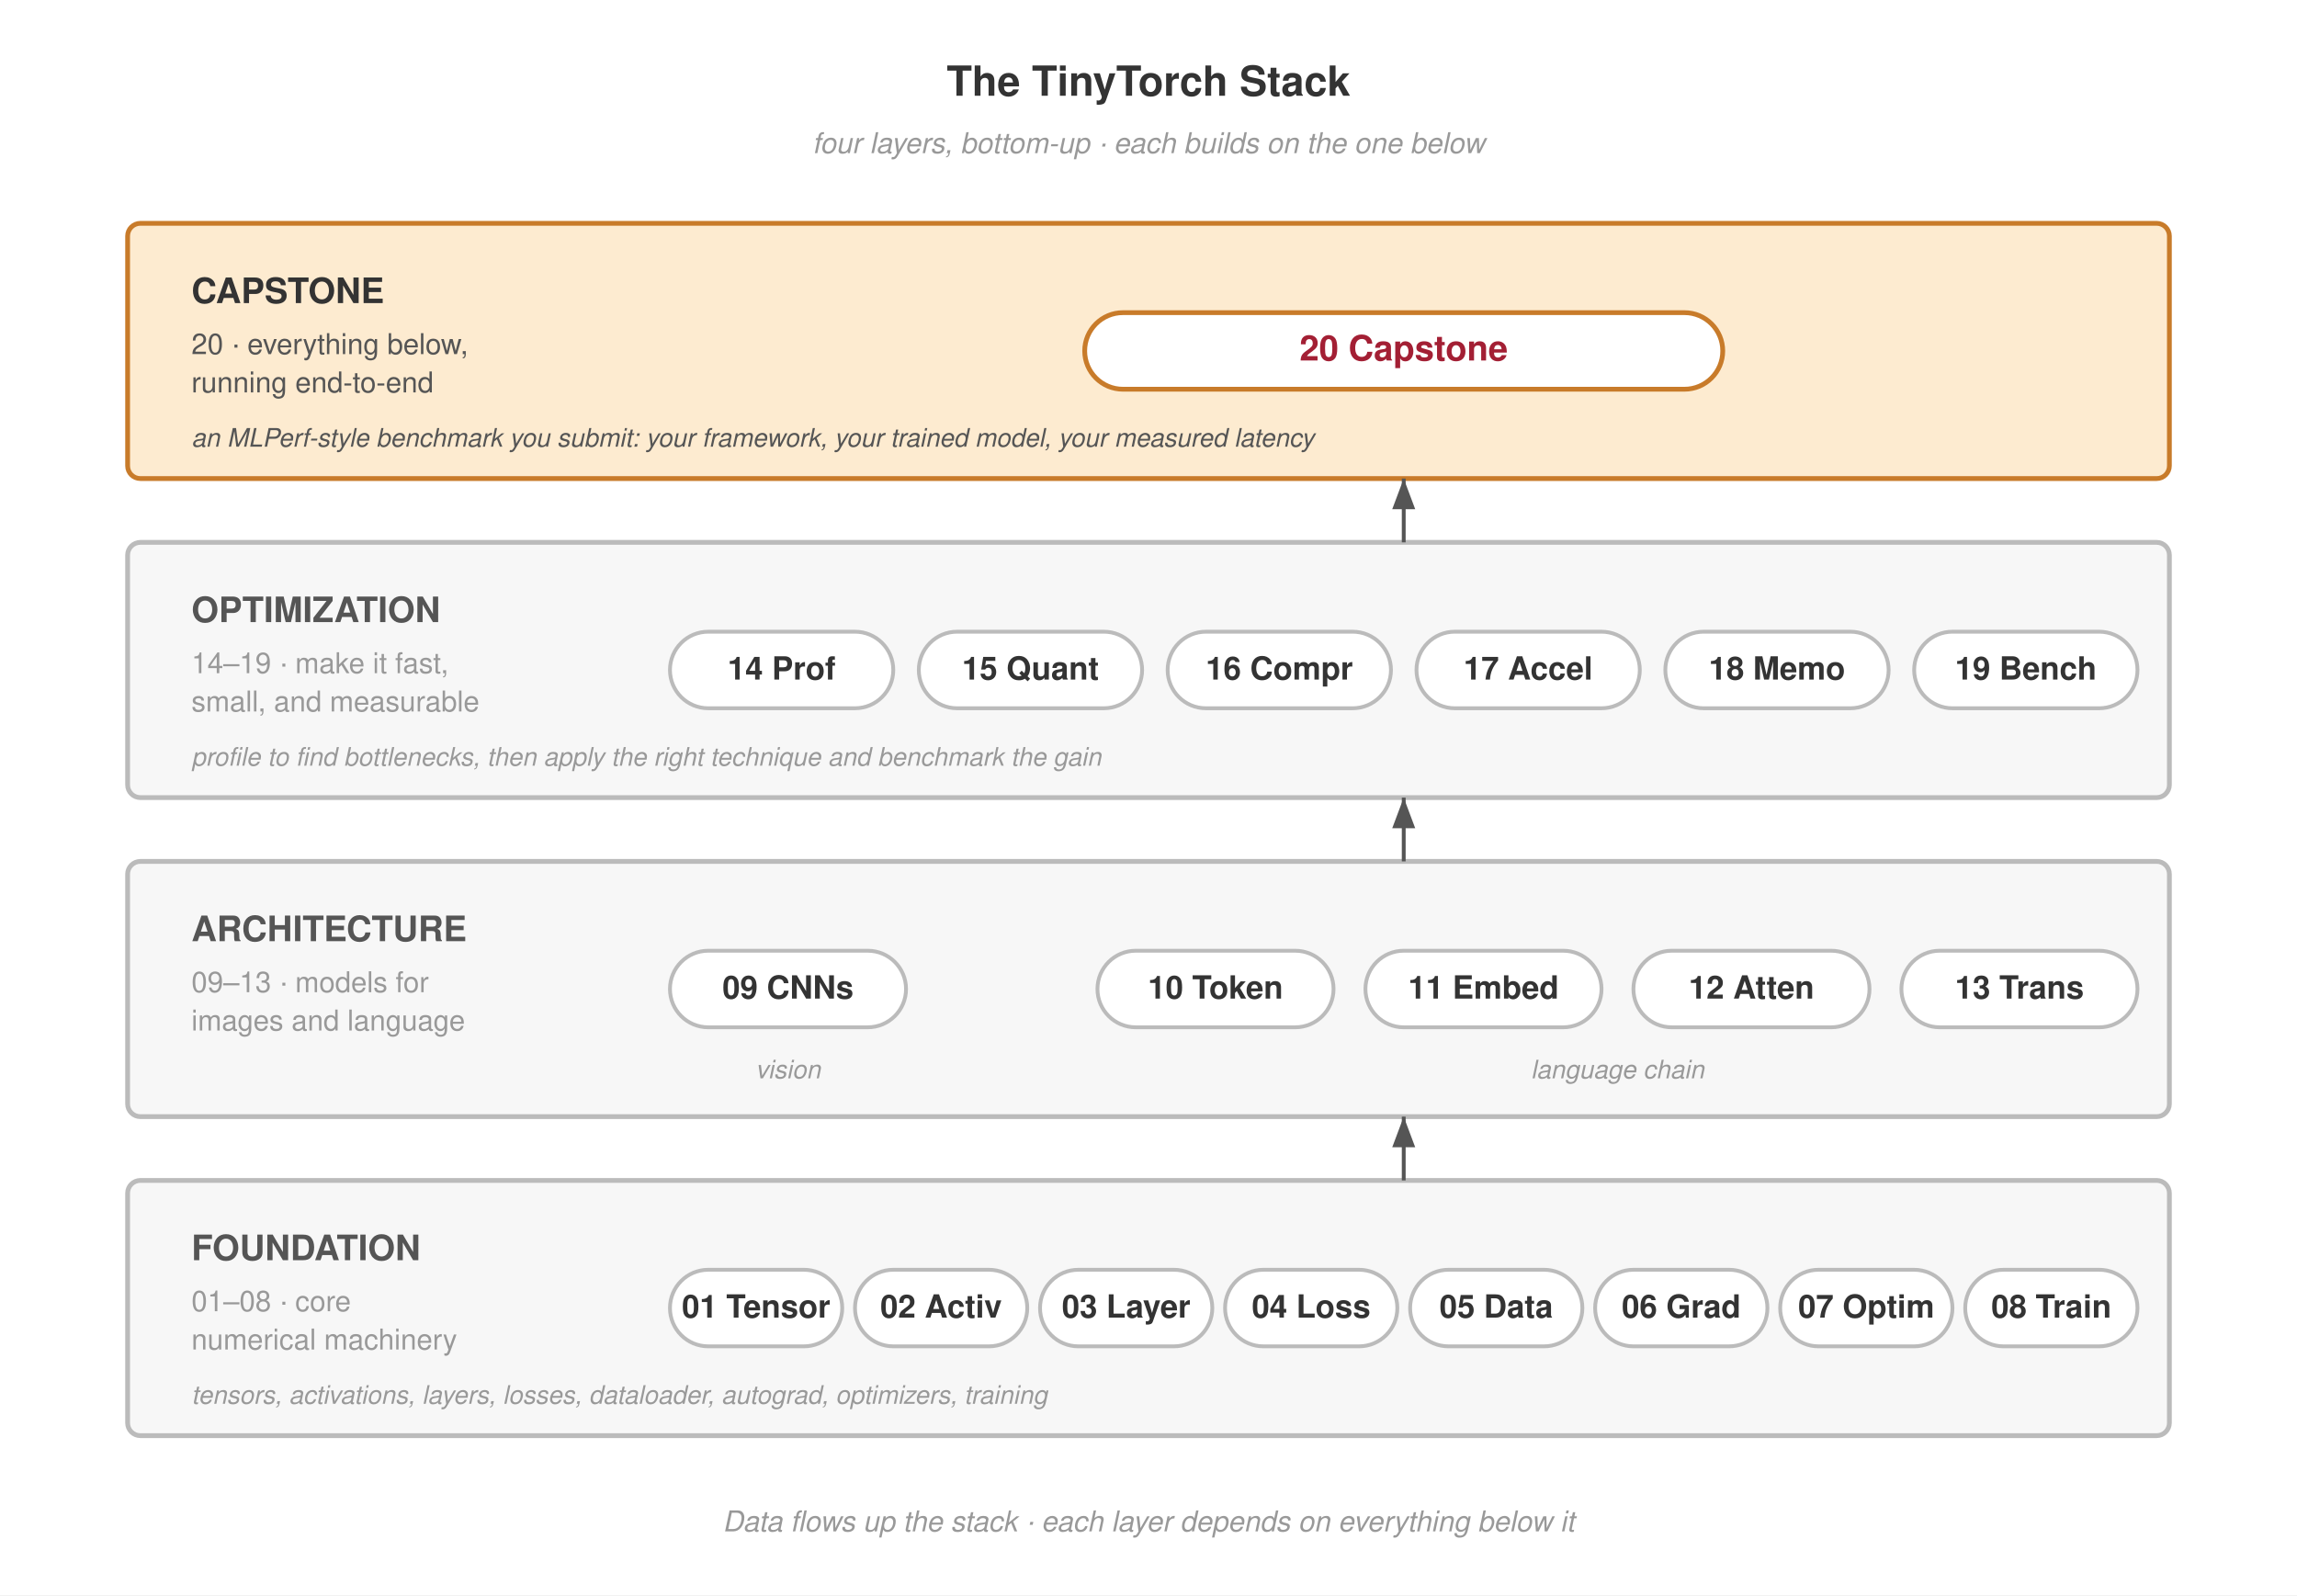
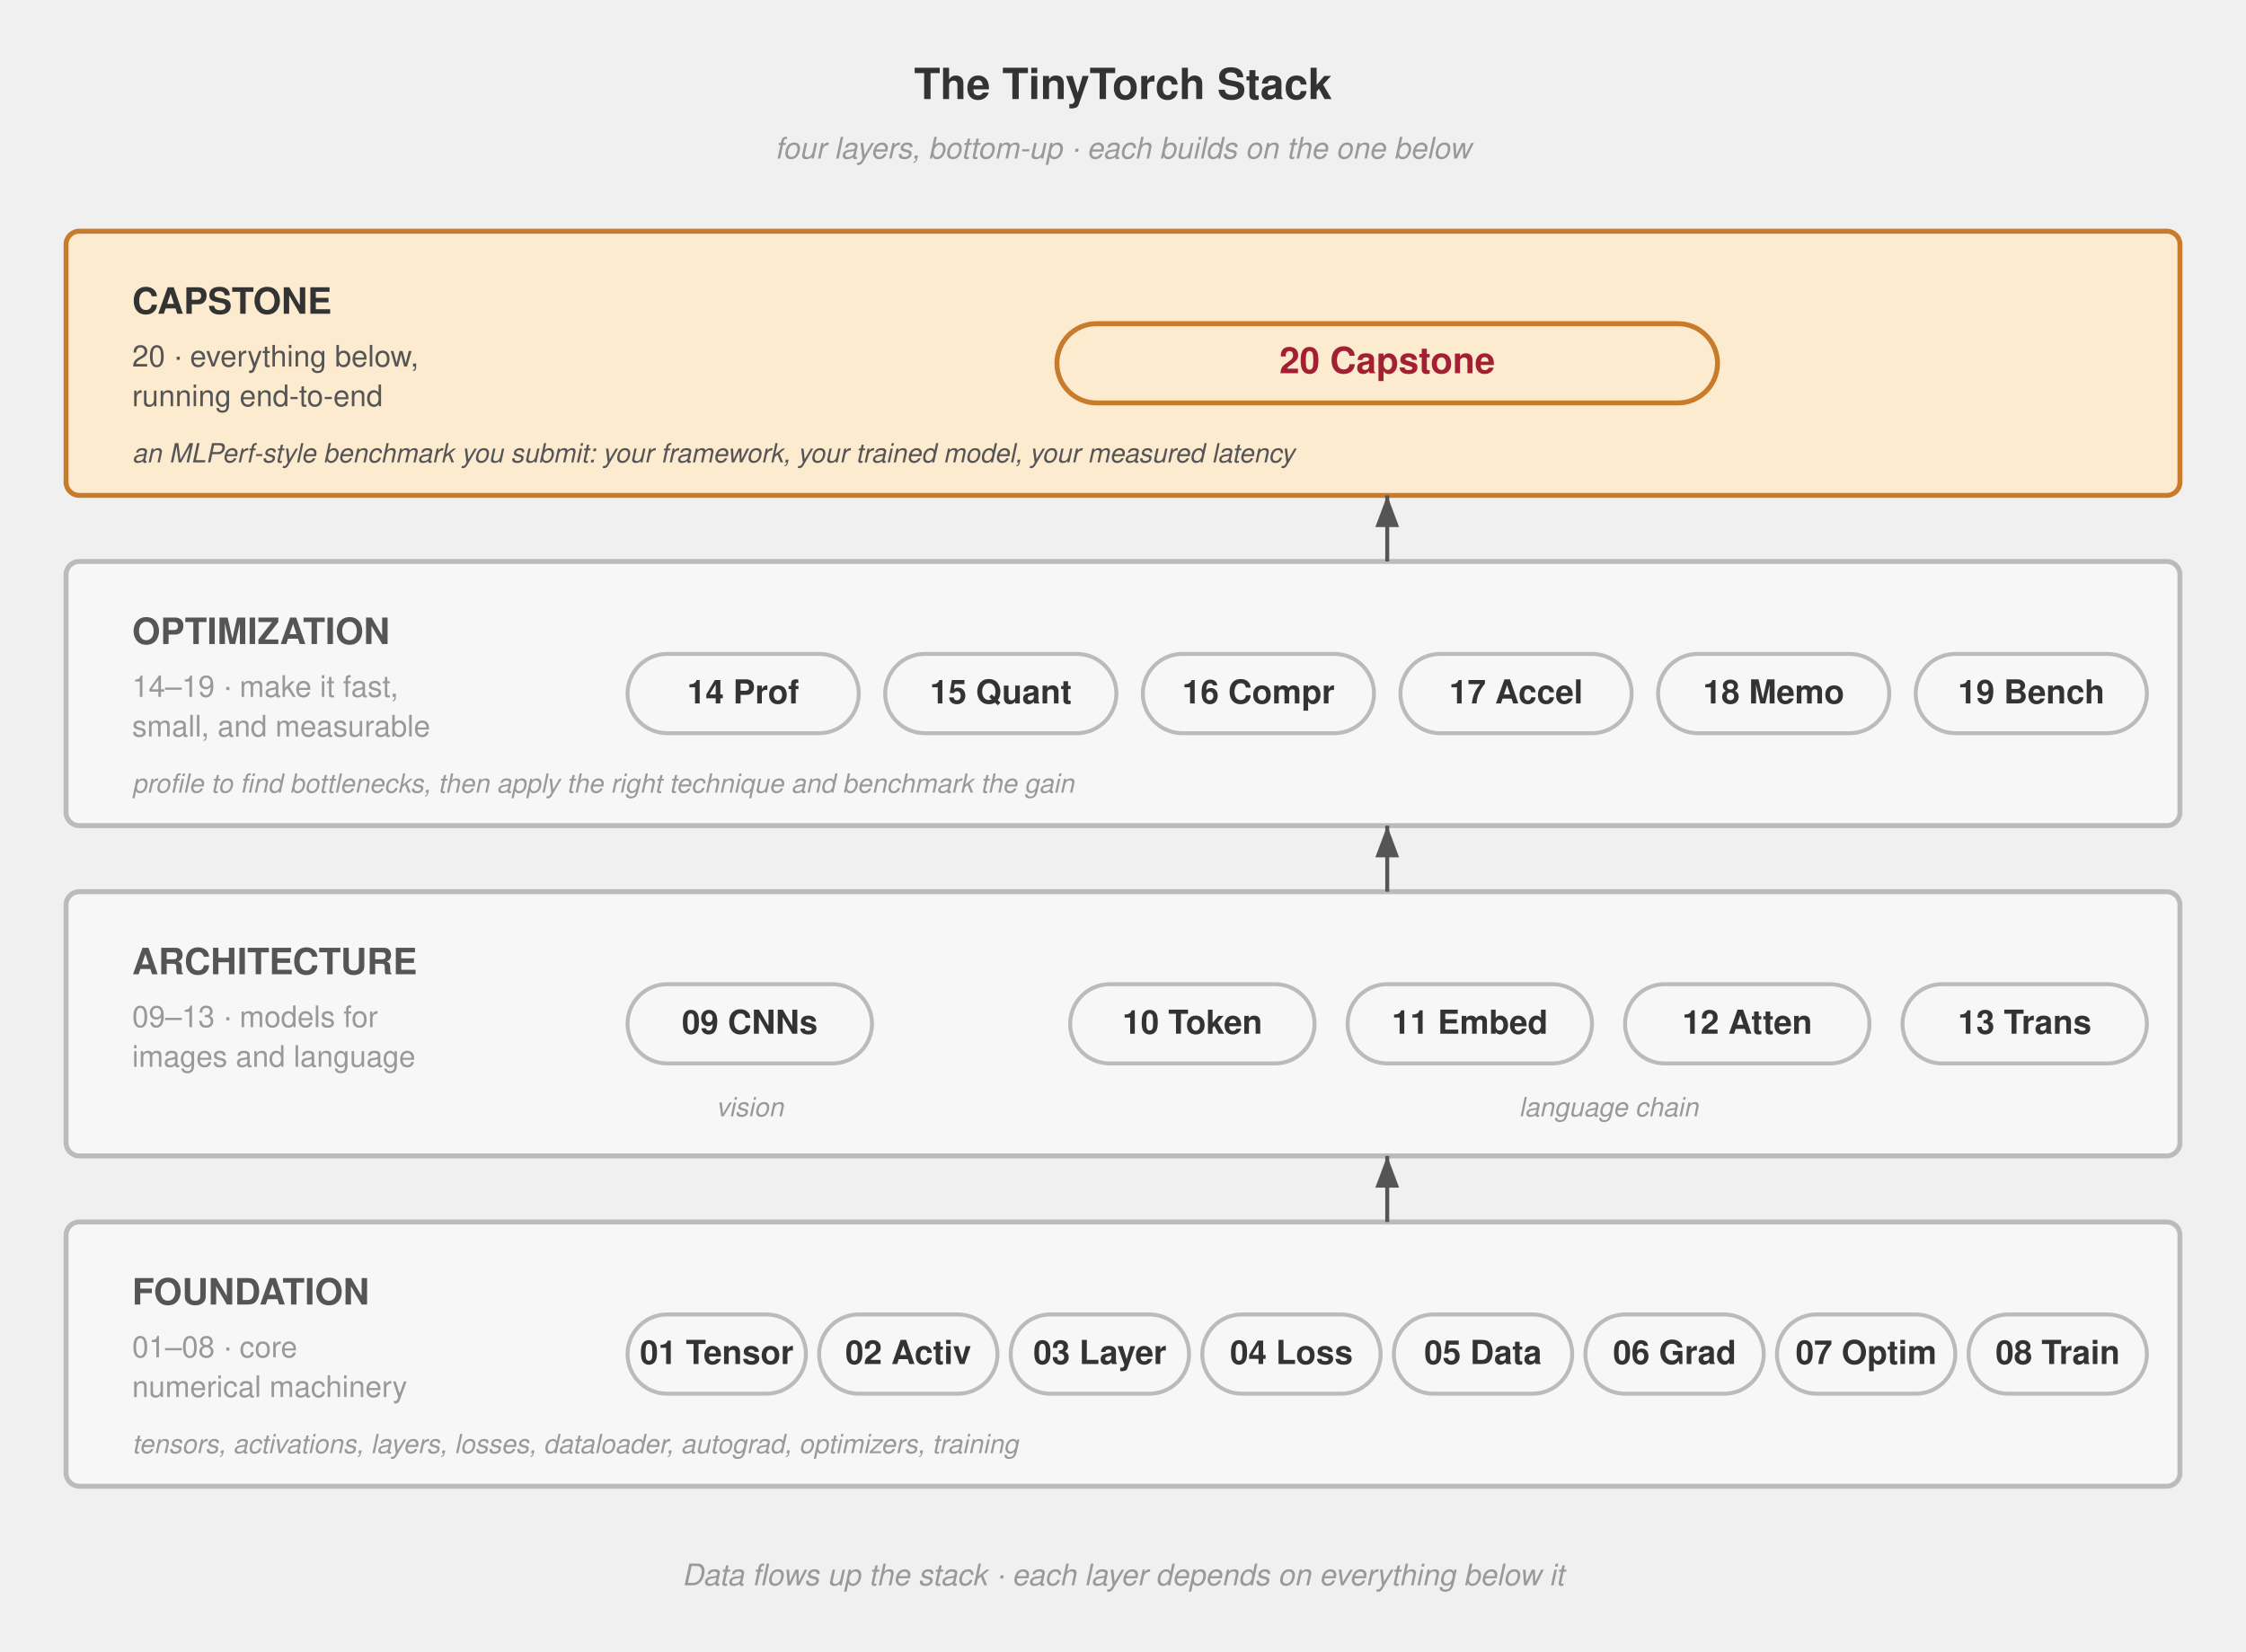
- <svg xmlns="http://www.w3.org/2000/svg" viewBox="0 0 720 500" font-family="Helvetica Neue, Helvetica, Arial, sans-serif">
-   <rect width="720" height="500" fill="#fff" />
+ <svg xmlns="http://www.w3.org/2000/svg" viewBox="20 0 680 500" font-family="Helvetica Neue, Helvetica, Arial, sans-serif">
  <defs>
    <marker id="arrow-up" markerWidth="8" markerHeight="6" refX="8" refY="3" orient="auto">
      <path d="M0,0 L8,3 L0,6 Z" fill="#555" />
    </marker>
  </defs>
  <text x="360" y="30" text-anchor="middle" font-size="13" font-weight="700" fill="#333">The TinyTorch Stack</text>
  <text x="360" y="48" text-anchor="middle" font-size="9" font-style="italic" fill="#999">four layers, bottom-up · each builds on the one below</text>
  <rect x="40" y="70" width="640" height="80" rx="4" fill="#fdebd0" stroke="#c87b2a" stroke-width="1.5" />
  <text x="60" y="95" font-size="11" font-weight="700" fill="#333">CAPSTONE</text>
  <text x="60" y="111" font-size="9" fill="#555">20 · everything below,</text>
  <text x="60" y="123" font-size="9" fill="#555">running end-to-end</text>
  <text x="60" y="140" font-size="8" fill="#555" font-style="italic">an MLPerf-style benchmark you submit: your framework, your trained model, your measured latency</text>
-   <rect x="340" y="98" width="200" height="24" rx="12" fill="#fff" stroke="#c87b2a" stroke-width="1.5" />
+   <rect x="340" y="98" width="200" height="24" rx="12" fill="#fdebd0" stroke="#c87b2a" stroke-width="1.5" />
  <text x="440" y="113" text-anchor="middle" font-size="11" font-weight="700" fill="#a31f34">20 Capstone</text>
  <rect x="40" y="170" width="640" height="80" rx="4" fill="#f7f7f7" stroke="#bbb" stroke-width="1.5" />
  <text x="60" y="195" font-size="11" font-weight="700" fill="#555">OPTIMIZATION</text>
  <text x="60" y="211" font-size="9" fill="#999">14–19 · make it fast,</text>
  <text x="60" y="223" font-size="9" fill="#999">small, and measurable</text>
  <text x="60" y="240" font-size="8" fill="#999" font-style="italic">profile to find bottlenecks, then apply the right technique and benchmark the gain</text>
  <g font-size="10" font-weight="700" fill="#333" text-anchor="middle">
-     <rect x="210" y="198" width="70" height="24" rx="12" fill="#fff" stroke="#bbb" stroke-width="1.2" />
+     <rect x="210" y="198" width="70" height="24" rx="12" fill="#f7f7f7" stroke="#bbb" stroke-width="1.2" />
    <text x="245" y="213">14 Prof</text>
-     <rect x="288" y="198" width="70" height="24" rx="12" fill="#fff" stroke="#bbb" stroke-width="1.2" />
+     <rect x="288" y="198" width="70" height="24" rx="12" fill="#f7f7f7" stroke="#bbb" stroke-width="1.2" />
    <text x="323" y="213">15 Quant</text>
-     <rect x="366" y="198" width="70" height="24" rx="12" fill="#fff" stroke="#bbb" stroke-width="1.2" />
+     <rect x="366" y="198" width="70" height="24" rx="12" fill="#f7f7f7" stroke="#bbb" stroke-width="1.2" />
    <text x="401" y="213">16 Compr</text>
-     <rect x="444" y="198" width="70" height="24" rx="12" fill="#fff" stroke="#bbb" stroke-width="1.2" />
+     <rect x="444" y="198" width="70" height="24" rx="12" fill="#f7f7f7" stroke="#bbb" stroke-width="1.2" />
    <text x="479" y="213">17 Accel</text>
-     <rect x="522" y="198" width="70" height="24" rx="12" fill="#fff" stroke="#bbb" stroke-width="1.2" />
+     <rect x="522" y="198" width="70" height="24" rx="12" fill="#f7f7f7" stroke="#bbb" stroke-width="1.2" />
    <text x="557" y="213">18 Memo</text>
-     <rect x="600" y="198" width="70" height="24" rx="12" fill="#fff" stroke="#bbb" stroke-width="1.2" />
+     <rect x="600" y="198" width="70" height="24" rx="12" fill="#f7f7f7" stroke="#bbb" stroke-width="1.2" />
    <text x="635" y="213">19 Bench</text>
  </g>
  <rect x="40" y="270" width="640" height="80" rx="4" fill="#f7f7f7" stroke="#bbb" stroke-width="1.5" />
  <text x="60" y="295" font-size="11" font-weight="700" fill="#555">ARCHITECTURE</text>
  <text x="60" y="311" font-size="9" fill="#999">09–13 · models for</text>
  <text x="60" y="323" font-size="9" fill="#999">images and language</text>
  <g font-size="10" font-weight="700" fill="#333" text-anchor="middle">
-     <rect x="210" y="298" width="74" height="24" rx="12" fill="#fff" stroke="#bbb" stroke-width="1.2" />
+     <rect x="210" y="298" width="74" height="24" rx="12" fill="#f7f7f7" stroke="#bbb" stroke-width="1.2" />
    <text x="247" y="313">09 CNNs</text>
-     <rect x="344" y="298" width="74" height="24" rx="12" fill="#fff" stroke="#bbb" stroke-width="1.2" />
+     <rect x="344" y="298" width="74" height="24" rx="12" fill="#f7f7f7" stroke="#bbb" stroke-width="1.2" />
    <text x="381" y="313">10 Token</text>
-     <rect x="428" y="298" width="74" height="24" rx="12" fill="#fff" stroke="#bbb" stroke-width="1.2" />
+     <rect x="428" y="298" width="74" height="24" rx="12" fill="#f7f7f7" stroke="#bbb" stroke-width="1.2" />
    <text x="465" y="313">11 Embed</text>
-     <rect x="512" y="298" width="74" height="24" rx="12" fill="#fff" stroke="#bbb" stroke-width="1.2" />
+     <rect x="512" y="298" width="74" height="24" rx="12" fill="#f7f7f7" stroke="#bbb" stroke-width="1.2" />
    <text x="549" y="313">12 Atten</text>
-     <rect x="596" y="298" width="74" height="24" rx="12" fill="#fff" stroke="#bbb" stroke-width="1.2" />
+     <rect x="596" y="298" width="74" height="24" rx="12" fill="#f7f7f7" stroke="#bbb" stroke-width="1.2" />
    <text x="633" y="313">13 Trans</text>
  </g>
  <text x="247" y="338" text-anchor="middle" font-size="8" fill="#999" font-style="italic">vision</text>
  <text x="507" y="338" text-anchor="middle" font-size="8" fill="#999" font-style="italic">language chain</text>
  <rect x="40" y="370" width="640" height="80" rx="4" fill="#f7f7f7" stroke="#bbb" stroke-width="1.5" />
  <text x="60" y="395" font-size="11" font-weight="700" fill="#555">FOUNDATION</text>
  <text x="60" y="411" font-size="9" fill="#999">01–08 · core</text>
  <text x="60" y="423" font-size="9" fill="#999">numerical machinery</text>
  <text x="60" y="440" font-size="8" fill="#999" font-style="italic">tensors, activations, layers, losses, dataloader, autograd, optimizers, training</text>
  <g font-size="10" font-weight="700" fill="#333" text-anchor="middle">
-     <rect x="210" y="398" width="54" height="24" rx="12" fill="#fff" stroke="#bbb" stroke-width="1.2" />
+     <rect x="210" y="398" width="54" height="24" rx="12" fill="#f7f7f7" stroke="#bbb" stroke-width="1.2" />
    <text x="237" y="413">01 Tensor</text>
-     <rect x="268" y="398" width="54" height="24" rx="12" fill="#fff" stroke="#bbb" stroke-width="1.2" />
+     <rect x="268" y="398" width="54" height="24" rx="12" fill="#f7f7f7" stroke="#bbb" stroke-width="1.2" />
    <text x="295" y="413">02 Activ</text>
-     <rect x="326" y="398" width="54" height="24" rx="12" fill="#fff" stroke="#bbb" stroke-width="1.2" />
+     <rect x="326" y="398" width="54" height="24" rx="12" fill="#f7f7f7" stroke="#bbb" stroke-width="1.2" />
    <text x="353" y="413">03 Layer</text>
-     <rect x="384" y="398" width="54" height="24" rx="12" fill="#fff" stroke="#bbb" stroke-width="1.2" />
+     <rect x="384" y="398" width="54" height="24" rx="12" fill="#f7f7f7" stroke="#bbb" stroke-width="1.2" />
    <text x="411" y="413">04 Loss</text>
-     <rect x="442" y="398" width="54" height="24" rx="12" fill="#fff" stroke="#bbb" stroke-width="1.2" />
+     <rect x="442" y="398" width="54" height="24" rx="12" fill="#f7f7f7" stroke="#bbb" stroke-width="1.2" />
    <text x="469" y="413">05 Data</text>
-     <rect x="500" y="398" width="54" height="24" rx="12" fill="#fff" stroke="#bbb" stroke-width="1.2" />
+     <rect x="500" y="398" width="54" height="24" rx="12" fill="#f7f7f7" stroke="#bbb" stroke-width="1.2" />
    <text x="527" y="413">06 Grad</text>
-     <rect x="558" y="398" width="54" height="24" rx="12" fill="#fff" stroke="#bbb" stroke-width="1.2" />
+     <rect x="558" y="398" width="54" height="24" rx="12" fill="#f7f7f7" stroke="#bbb" stroke-width="1.2" />
    <text x="585" y="413">07 Optim</text>
-     <rect x="616" y="398" width="54" height="24" rx="12" fill="#fff" stroke="#bbb" stroke-width="1.2" />
+     <rect x="616" y="398" width="54" height="24" rx="12" fill="#f7f7f7" stroke="#bbb" stroke-width="1.2" />
    <text x="643" y="413">08 Train</text>
  </g>
  <path d="M440,370 L440,350" stroke="#555" stroke-width="1.2" fill="none" marker-end="url(#arrow-up)" />
  <path d="M440,270 L440,250" stroke="#555" stroke-width="1.2" fill="none" marker-end="url(#arrow-up)" />
  <path d="M440,170 L440,150" stroke="#555" stroke-width="1.2" fill="none" marker-end="url(#arrow-up)" />
  <text x="360" y="480" text-anchor="middle" font-size="9" fill="#999" font-style="italic">Data flows up the stack · each layer depends on everything below it</text>
</svg>
